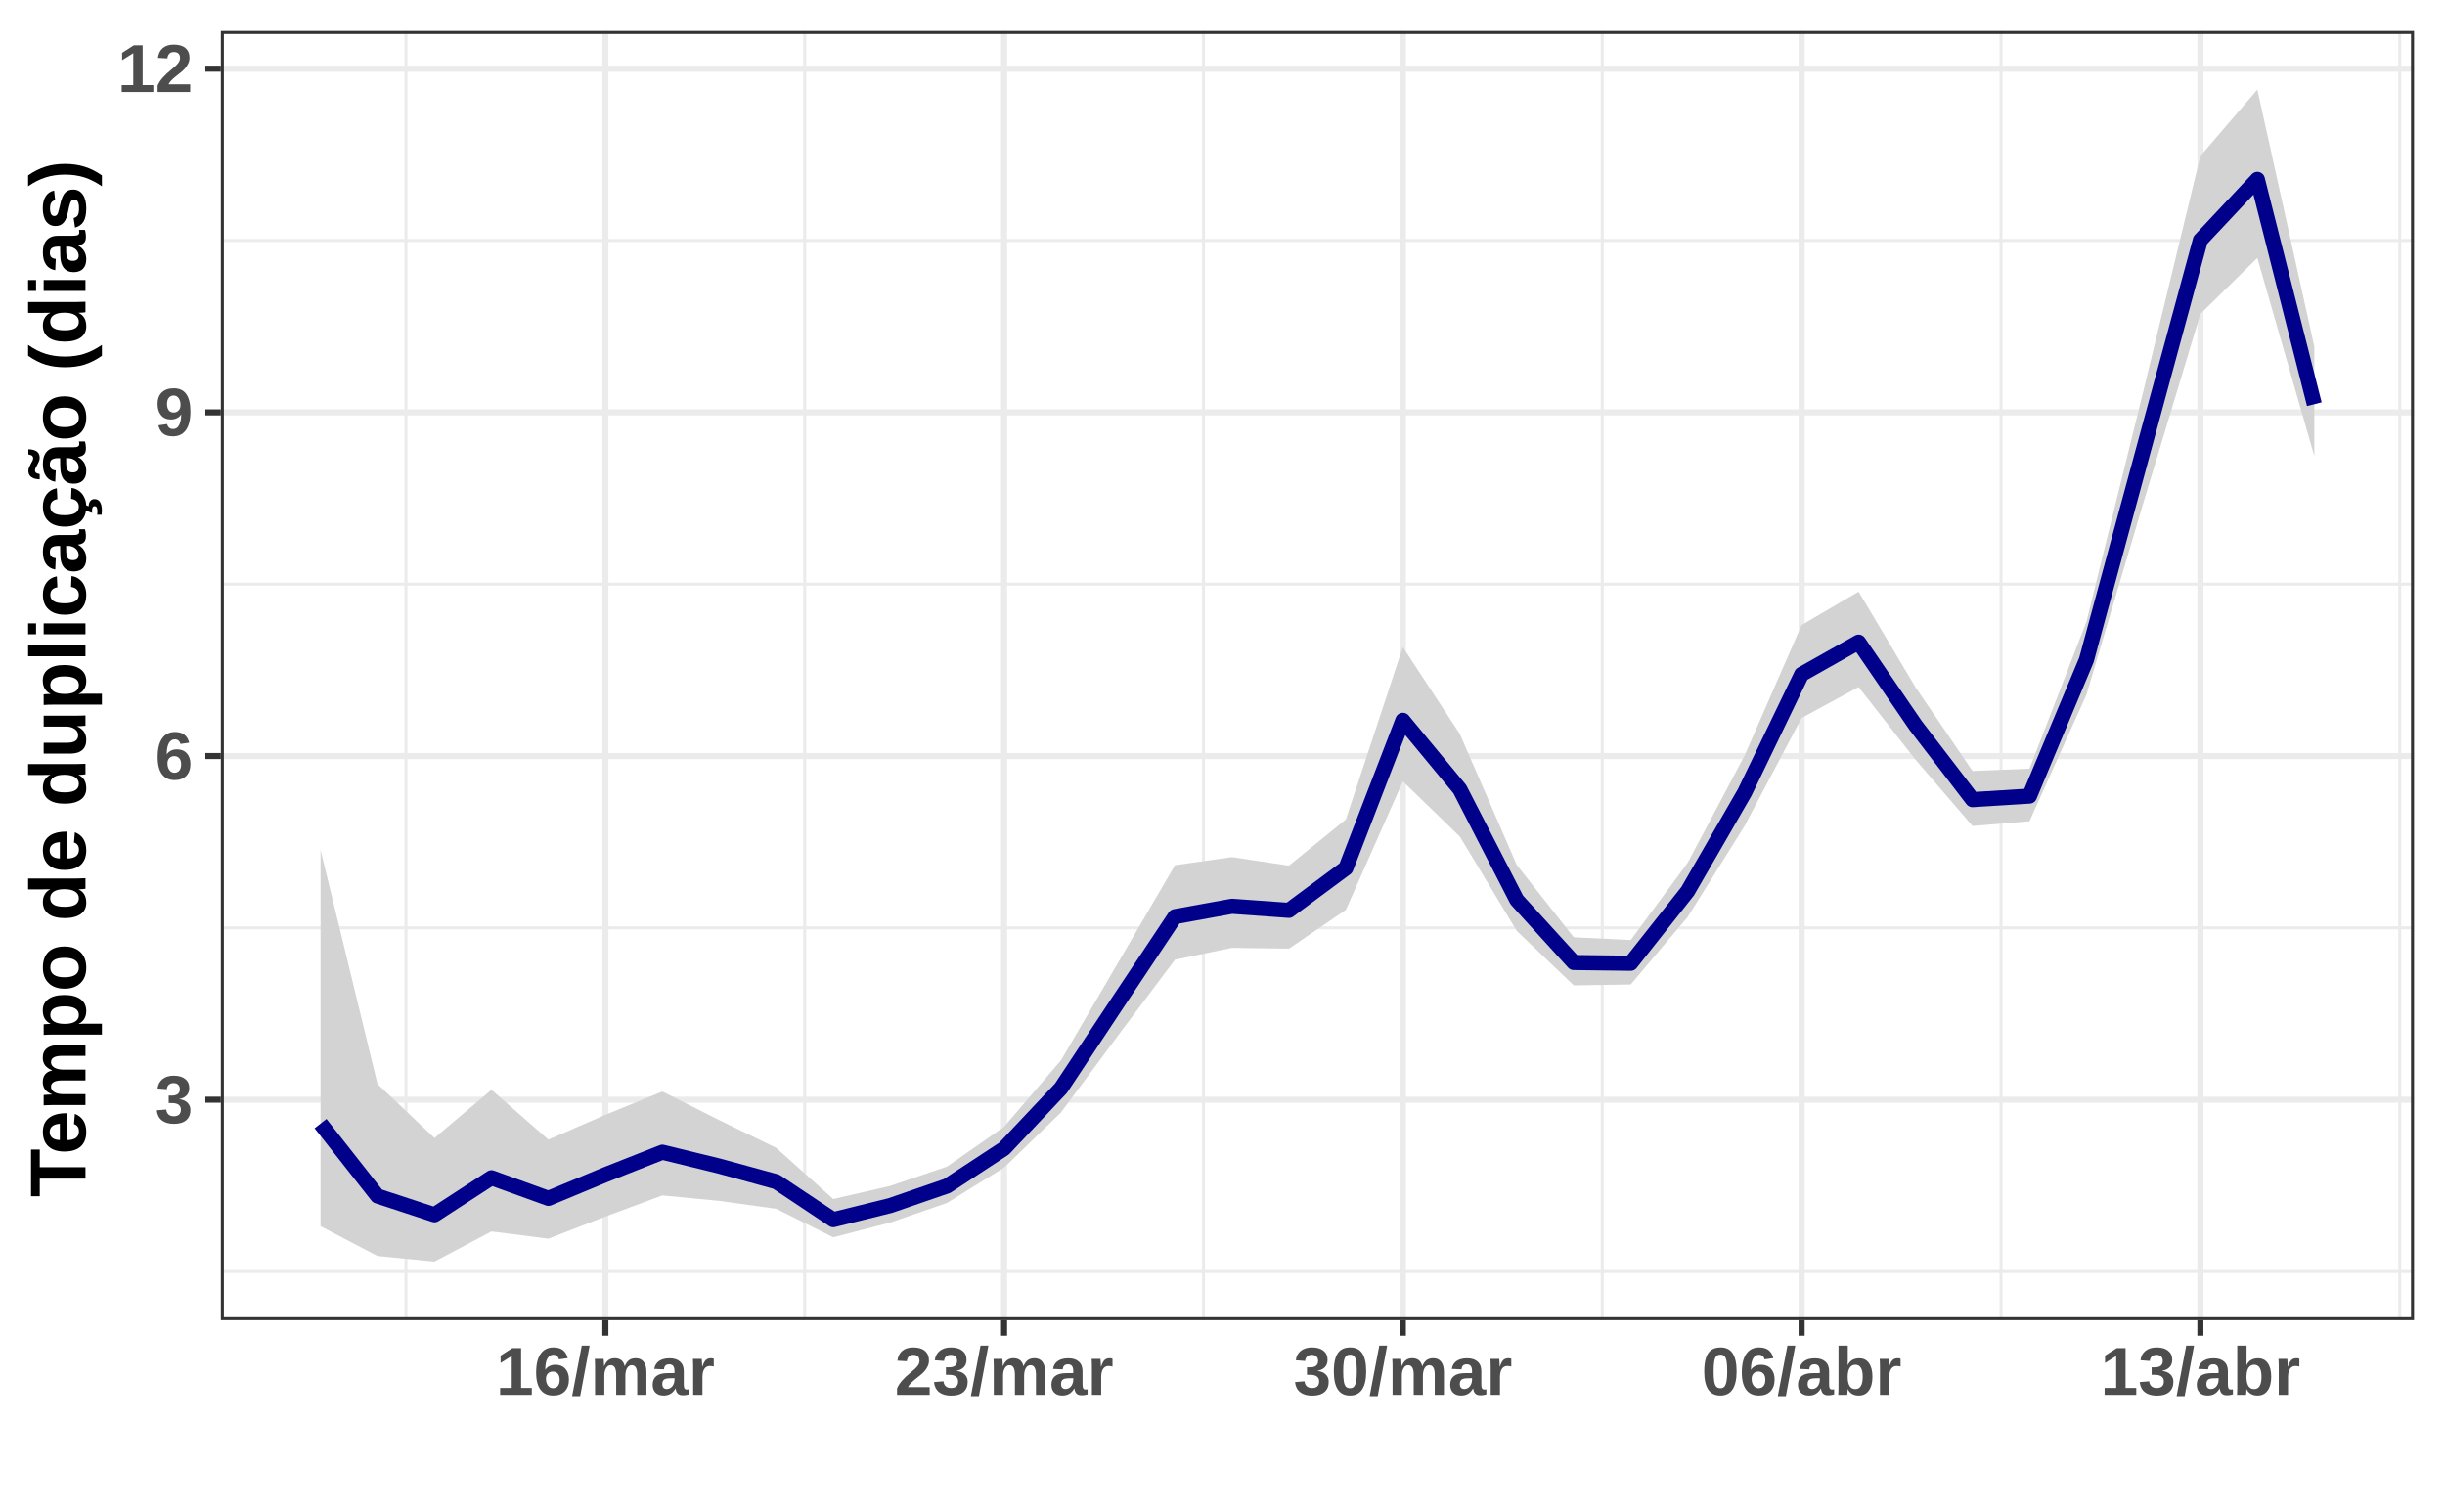
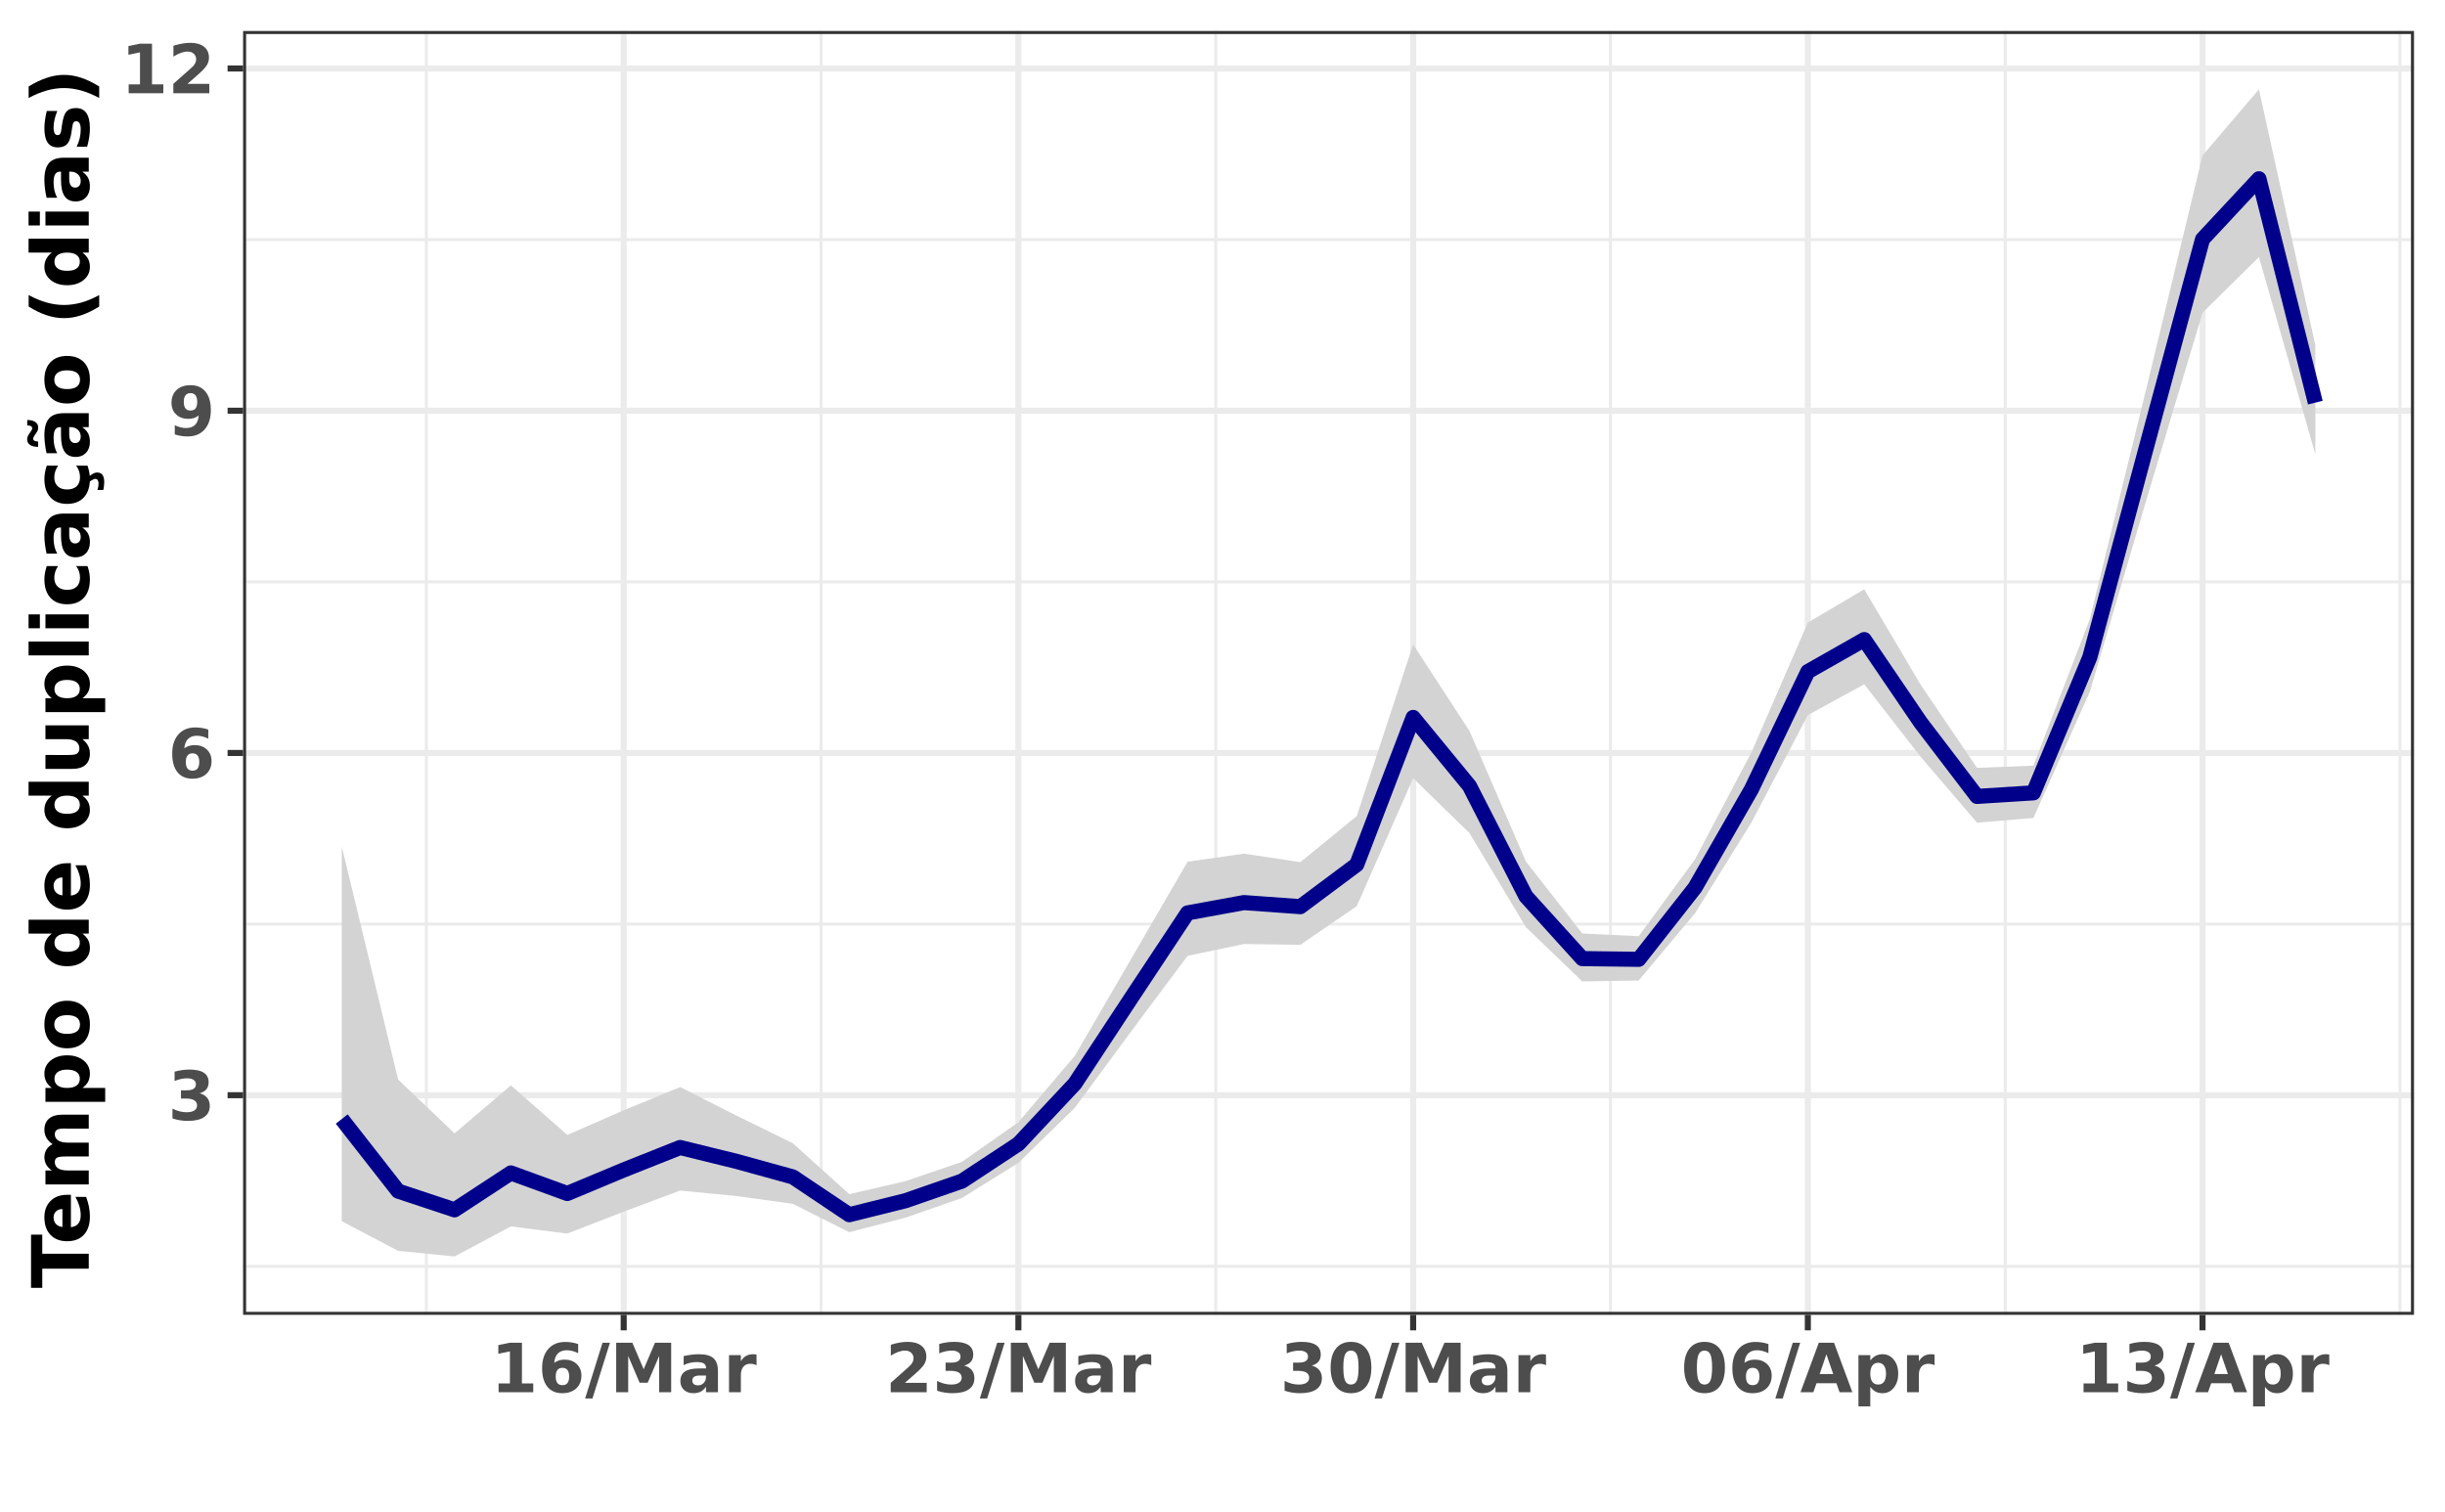
<svg xmlns="http://www.w3.org/2000/svg" viewBox="0 0 432.20 267.12">
  <defs>
    <style type="text/css">
    line, polyline, polygon, path, rect, circle {
      fill: none;
      stroke: #000000;
      stroke-linecap: round;
      stroke-linejoin: round;
      stroke-miterlimit: 10.00;
    }
  </style>
  </defs>
  <rect width="100%" height="100%" style="stroke: none; fill: #FFFFFF;" />
  <rect x="0.00" y="-0" width="432.20" height="267.12" style="stroke-width: 1.07; stroke: #FFFFFF; fill: #FFFFFF;" />
  <defs>
-     <clipPath id="cpMzkuMDR8NDI2LjcyfDIzMy4zN3w1LjQ4">
-       <rect x="39.04" y="5.48" width="387.69" height="227.89" />
+     <clipPath id="cpNDIuOTd8NDI2LjcyfDIzMi40Mnw1LjQ4">
+       <rect x="42.97" y="5.48" width="383.75" height="226.94" />
    </clipPath>
  </defs>
-   <rect x="39.04" y="5.48" width="387.69" height="227.89" style="stroke-width: 1.07; stroke: none; fill: #FFFFFF;" clip-path="url(#cpMzkuMDR8NDI2LjcyfDIzMy4zN3w1LjQ4)" />
-   <polyline points="39.04,224.77 426.72,224.77 " style="stroke-width: 0.53; stroke: #EBEBEB; stroke-linecap: butt;" clip-path="url(#cpMzkuMDR8NDI2LjcyfDIzMy4zN3w1LjQ4)" />
-   <polyline points="39.04,164.01 426.72,164.01 " style="stroke-width: 0.53; stroke: #EBEBEB; stroke-linecap: butt;" clip-path="url(#cpMzkuMDR8NDI2LjcyfDIzMy4zN3w1LjQ4)" />
-   <polyline points="39.04,103.26 426.72,103.26 " style="stroke-width: 0.53; stroke: #EBEBEB; stroke-linecap: butt;" clip-path="url(#cpMzkuMDR8NDI2LjcyfDIzMy4zN3w1LjQ4)" />
-   <polyline points="39.04,42.51 426.72,42.51 " style="stroke-width: 0.53; stroke: #EBEBEB; stroke-linecap: butt;" clip-path="url(#cpMzkuMDR8NDI2LjcyfDIzMy4zN3w1LjQ4)" />
-   <polyline points="71.76,233.37 71.76,5.48 " style="stroke-width: 0.53; stroke: #EBEBEB; stroke-linecap: butt;" clip-path="url(#cpMzkuMDR8NDI2LjcyfDIzMy4zN3w1LjQ4)" />
-   <polyline points="142.25,233.37 142.25,5.48 " style="stroke-width: 0.53; stroke: #EBEBEB; stroke-linecap: butt;" clip-path="url(#cpMzkuMDR8NDI2LjcyfDIzMy4zN3w1LjQ4)" />
-   <polyline points="212.74,233.37 212.74,5.48 " style="stroke-width: 0.53; stroke: #EBEBEB; stroke-linecap: butt;" clip-path="url(#cpMzkuMDR8NDI2LjcyfDIzMy4zN3w1LjQ4)" />
-   <polyline points="283.23,233.37 283.23,5.48 " style="stroke-width: 0.53; stroke: #EBEBEB; stroke-linecap: butt;" clip-path="url(#cpMzkuMDR8NDI2LjcyfDIzMy4zN3w1LjQ4)" />
-   <polyline points="353.72,233.37 353.72,5.48 " style="stroke-width: 0.53; stroke: #EBEBEB; stroke-linecap: butt;" clip-path="url(#cpMzkuMDR8NDI2LjcyfDIzMy4zN3w1LjQ4)" />
-   <polyline points="424.20,233.37 424.20,5.48 " style="stroke-width: 0.53; stroke: #EBEBEB; stroke-linecap: butt;" clip-path="url(#cpMzkuMDR8NDI2LjcyfDIzMy4zN3w1LjQ4)" />
-   <polyline points="39.04,194.39 426.72,194.39 " style="stroke-width: 1.07; stroke: #EBEBEB; stroke-linecap: butt;" clip-path="url(#cpMzkuMDR8NDI2LjcyfDIzMy4zN3w1LjQ4)" />
-   <polyline points="39.04,133.64 426.72,133.64 " style="stroke-width: 1.07; stroke: #EBEBEB; stroke-linecap: butt;" clip-path="url(#cpMzkuMDR8NDI2LjcyfDIzMy4zN3w1LjQ4)" />
-   <polyline points="39.04,72.89 426.72,72.89 " style="stroke-width: 1.07; stroke: #EBEBEB; stroke-linecap: butt;" clip-path="url(#cpMzkuMDR8NDI2LjcyfDIzMy4zN3w1LjQ4)" />
-   <polyline points="39.04,12.14 426.72,12.14 " style="stroke-width: 1.07; stroke: #EBEBEB; stroke-linecap: butt;" clip-path="url(#cpMzkuMDR8NDI2LjcyfDIzMy4zN3w1LjQ4)" />
-   <polyline points="107.01,233.37 107.01,5.48 " style="stroke-width: 1.07; stroke: #EBEBEB; stroke-linecap: butt;" clip-path="url(#cpMzkuMDR8NDI2LjcyfDIzMy4zN3w1LjQ4)" />
-   <polyline points="177.49,233.37 177.49,5.48 " style="stroke-width: 1.07; stroke: #EBEBEB; stroke-linecap: butt;" clip-path="url(#cpMzkuMDR8NDI2LjcyfDIzMy4zN3w1LjQ4)" />
-   <polyline points="247.98,233.37 247.98,5.48 " style="stroke-width: 1.07; stroke: #EBEBEB; stroke-linecap: butt;" clip-path="url(#cpMzkuMDR8NDI2LjcyfDIzMy4zN3w1LjQ4)" />
-   <polyline points="318.47,233.37 318.47,5.48 " style="stroke-width: 1.07; stroke: #EBEBEB; stroke-linecap: butt;" clip-path="url(#cpMzkuMDR8NDI2LjcyfDIzMy4zN3w1LjQ4)" />
-   <polyline points="388.96,233.37 388.96,5.48 " style="stroke-width: 1.07; stroke: #EBEBEB; stroke-linecap: butt;" clip-path="url(#cpMzkuMDR8NDI2LjcyfDIzMy4zN3w1LjQ4)" />
-   <polygon points="56.66,150.22 66.73,191.61 76.80,201.16 86.87,192.64 96.94,201.44 107.01,197.07 117.08,192.94 127.15,198.01 137.22,202.91 147.29,211.95 157.35,209.63 167.42,206.21 177.49,199.18 187.56,187.41 197.63,170.18 207.70,152.94 217.77,151.51 227.84,153.02 237.91,144.84 247.98,114.38 258.05,129.73 268.12,152.90 278.19,165.68 288.26,166.17 298.33,152.51 308.40,133.53 318.47,110.49 328.54,104.58 338.61,121.50 348.68,136.28 358.75,135.88 368.82,109.90 378.89,69.08 388.96,27.57 399.03,15.84 409.10,61.26 409.10,80.63 399.03,45.60 388.96,55.49 378.89,88.85 368.82,122.79 358.75,145.17 348.68,146.01 338.61,134.30 328.54,121.45 318.47,126.91 308.40,145.98 298.33,162.09 288.26,174.02 278.19,174.18 268.12,164.56 258.05,147.87 247.98,138.12 237.91,160.83 227.84,167.69 217.77,167.55 207.70,169.64 197.63,183.05 187.56,196.63 177.49,206.40 167.42,212.63 157.35,216.11 147.29,218.71 137.22,213.68 127.15,212.28 117.08,211.31 107.01,215.05 96.94,218.96 86.87,217.68 76.80,223.01 66.73,222.02 56.66,216.76 " style="stroke-width: 0.75; stroke: none; fill: #D3D3D3;" clip-path="url(#cpMzkuMDR8NDI2LjcyfDIzMy4zN3w1LjQ4)" />
-   <polyline points="56.66,150.22 66.73,191.61 76.80,201.16 86.87,192.64 96.94,201.44 107.01,197.07 117.08,192.94 127.15,198.01 137.22,202.91 147.29,211.95 157.35,209.63 167.42,206.21 177.49,199.18 187.56,187.41 197.63,170.18 207.70,152.94 217.77,151.51 227.84,153.02 237.91,144.84 247.98,114.38 258.05,129.73 268.12,152.90 278.19,165.68 288.26,166.17 298.33,152.51 308.40,133.53 318.47,110.49 328.54,104.58 338.61,121.50 348.68,136.28 358.75,135.88 368.82,109.90 378.89,69.08 388.96,27.57 399.03,15.84 409.10,61.26 " style="stroke-width: 1.07; stroke: none;" clip-path="url(#cpMzkuMDR8NDI2LjcyfDIzMy4zN3w1LjQ4)" />
-   <polyline points="409.10,80.63 399.03,45.60 388.96,55.49 378.89,88.85 368.82,122.79 358.75,145.17 348.68,146.01 338.61,134.30 328.54,121.45 318.47,126.91 308.40,145.98 298.33,162.09 288.26,174.02 278.19,174.18 268.12,164.56 258.05,147.87 247.98,138.12 237.91,160.83 227.84,167.69 217.77,167.55 207.70,169.64 197.63,183.05 187.56,196.63 177.49,206.40 167.42,212.63 157.35,216.11 147.29,218.71 137.22,213.68 127.15,212.28 117.08,211.31 107.01,215.05 96.94,218.96 86.87,217.68 76.80,223.01 66.73,222.02 56.66,216.76 " style="stroke-width: 1.07; stroke: none;" clip-path="url(#cpMzkuMDR8NDI2LjcyfDIzMy4zN3w1LjQ4)" />
-   <polyline points="56.66,198.62 66.73,211.42 76.80,214.73 86.87,208.19 96.94,211.83 107.01,207.65 117.08,203.67 127.15,206.13 137.22,208.89 147.29,215.60 157.35,213.11 167.42,209.64 177.49,203.03 187.56,192.35 197.63,177.14 207.70,162.03 217.77,160.20 227.84,160.92 237.91,153.45 247.98,127.33 258.05,139.50 268.12,159.08 278.19,170.14 288.26,170.27 298.33,157.53 308.40,140.09 318.47,119.19 328.54,113.51 338.61,128.22 348.68,141.35 358.75,140.72 368.82,116.64 378.89,79.52 388.96,42.44 399.03,31.71 409.10,71.45 " style="stroke-width: 2.67; stroke: #00008B; stroke-linecap: butt;" clip-path="url(#cpMzkuMDR8NDI2LjcyfDIzMy4zN3w1LjQ4)" />
-   <rect x="39.04" y="5.48" width="387.69" height="227.89" style="stroke-width: 1.07; stroke: #333333;" clip-path="url(#cpMzkuMDR8NDI2LjcyfDIzMy4zN3w1LjQ4)" />
+   <rect x="42.97" y="5.48" width="383.75" height="226.94" style="stroke-width: 1.07; stroke: none; fill: #FFFFFF;" clip-path="url(#cpNDIuOTd8NDI2LjcyfDIzMi40Mnw1LjQ4)" />
+   <polyline points="42.97,223.85 426.72,223.85 " style="stroke-width: 0.53; stroke: #EBEBEB; stroke-linecap: butt;" clip-path="url(#cpNDIuOTd8NDI2LjcyfDIzMi40Mnw1LjQ4)" />
+   <polyline points="42.97,163.35 426.72,163.35 " style="stroke-width: 0.53; stroke: #EBEBEB; stroke-linecap: butt;" clip-path="url(#cpNDIuOTd8NDI2LjcyfDIzMi40Mnw1LjQ4)" />
+   <polyline points="42.97,102.85 426.72,102.85 " style="stroke-width: 0.53; stroke: #EBEBEB; stroke-linecap: butt;" clip-path="url(#cpNDIuOTd8NDI2LjcyfDIzMi40Mnw1LjQ4)" />
+   <polyline points="42.97,42.36 426.72,42.36 " style="stroke-width: 0.53; stroke: #EBEBEB; stroke-linecap: butt;" clip-path="url(#cpNDIuOTd8NDI2LjcyfDIzMi40Mnw1LjQ4)" />
+   <polyline points="75.36,232.42 75.36,5.48 " style="stroke-width: 0.53; stroke: #EBEBEB; stroke-linecap: butt;" clip-path="url(#cpNDIuOTd8NDI2LjcyfDIzMi40Mnw1LjQ4)" />
+   <polyline points="145.14,232.42 145.14,5.48 " style="stroke-width: 0.53; stroke: #EBEBEB; stroke-linecap: butt;" clip-path="url(#cpNDIuOTd8NDI2LjcyfDIzMi40Mnw1LjQ4)" />
+   <polyline points="214.91,232.42 214.91,5.48 " style="stroke-width: 0.53; stroke: #EBEBEB; stroke-linecap: butt;" clip-path="url(#cpNDIuOTd8NDI2LjcyfDIzMi40Mnw1LjQ4)" />
+   <polyline points="284.68,232.42 284.68,5.48 " style="stroke-width: 0.53; stroke: #EBEBEB; stroke-linecap: butt;" clip-path="url(#cpNDIuOTd8NDI2LjcyfDIzMi40Mnw1LjQ4)" />
+   <polyline points="354.46,232.42 354.46,5.48 " style="stroke-width: 0.53; stroke: #EBEBEB; stroke-linecap: butt;" clip-path="url(#cpNDIuOTd8NDI2LjcyfDIzMi40Mnw1LjQ4)" />
+   <polyline points="424.23,232.42 424.23,5.48 " style="stroke-width: 0.53; stroke: #EBEBEB; stroke-linecap: butt;" clip-path="url(#cpNDIuOTd8NDI2LjcyfDIzMi40Mnw1LjQ4)" />
+   <polyline points="42.97,193.60 426.72,193.60 " style="stroke-width: 1.07; stroke: #EBEBEB; stroke-linecap: butt;" clip-path="url(#cpNDIuOTd8NDI2LjcyfDIzMi40Mnw1LjQ4)" />
+   <polyline points="42.97,133.10 426.72,133.10 " style="stroke-width: 1.07; stroke: #EBEBEB; stroke-linecap: butt;" clip-path="url(#cpNDIuOTd8NDI2LjcyfDIzMi40Mnw1LjQ4)" />
+   <polyline points="42.97,72.60 426.72,72.60 " style="stroke-width: 1.07; stroke: #EBEBEB; stroke-linecap: butt;" clip-path="url(#cpNDIuOTd8NDI2LjcyfDIzMi40Mnw1LjQ4)" />
+   <polyline points="42.97,12.11 426.72,12.11 " style="stroke-width: 1.07; stroke: #EBEBEB; stroke-linecap: butt;" clip-path="url(#cpNDIuOTd8NDI2LjcyfDIzMi40Mnw1LjQ4)" />
+   <polyline points="110.25,232.42 110.25,5.48 " style="stroke-width: 1.07; stroke: #EBEBEB; stroke-linecap: butt;" clip-path="url(#cpNDIuOTd8NDI2LjcyfDIzMi40Mnw1LjQ4)" />
+   <polyline points="180.02,232.42 180.02,5.48 " style="stroke-width: 1.07; stroke: #EBEBEB; stroke-linecap: butt;" clip-path="url(#cpNDIuOTd8NDI2LjcyfDIzMi40Mnw1LjQ4)" />
+   <polyline points="249.80,232.42 249.80,5.48 " style="stroke-width: 1.07; stroke: #EBEBEB; stroke-linecap: butt;" clip-path="url(#cpNDIuOTd8NDI2LjcyfDIzMi40Mnw1LjQ4)" />
+   <polyline points="319.57,232.42 319.57,5.48 " style="stroke-width: 1.07; stroke: #EBEBEB; stroke-linecap: butt;" clip-path="url(#cpNDIuOTd8NDI2LjcyfDIzMi40Mnw1LjQ4)" />
+   <polyline points="389.34,232.42 389.34,5.48 " style="stroke-width: 1.07; stroke: #EBEBEB; stroke-linecap: butt;" clip-path="url(#cpNDIuOTd8NDI2LjcyfDIzMi40Mnw1LjQ4)" />
+   <polygon points="60.41,149.62 70.38,190.83 80.35,200.34 90.31,191.86 100.28,200.62 110.25,196.27 120.22,192.16 130.18,197.20 140.15,202.09 150.12,211.09 160.09,208.78 170.05,205.37 180.02,198.37 189.99,186.64 199.96,169.49 209.93,152.32 219.89,150.90 229.86,152.40 239.83,144.26 249.80,113.92 259.76,129.21 269.73,152.28 279.70,165.01 289.67,165.49 299.63,151.89 309.60,132.99 319.57,110.05 329.54,104.17 339.50,121.02 349.47,135.73 359.44,135.34 369.41,109.46 379.37,68.82 389.34,27.48 399.31,15.79 409.28,61.02 409.28,80.31 399.31,45.44 389.34,55.28 379.37,88.50 369.41,122.30 359.44,144.59 349.47,145.42 339.50,133.76 329.54,120.96 319.57,126.41 309.60,145.39 299.63,161.43 289.67,173.32 279.70,173.48 269.73,163.89 259.76,147.27 249.80,137.56 239.83,160.18 229.86,167.01 219.89,166.87 209.93,168.96 199.96,182.31 189.99,195.83 180.02,205.56 170.05,211.76 160.09,215.23 150.12,217.81 140.15,212.80 130.18,211.42 120.22,210.45 110.25,214.18 100.28,218.06 90.31,216.79 80.35,222.10 70.38,221.11 60.41,215.87 " style="stroke-width: 0.75; stroke: none; fill: #D3D3D3;" clip-path="url(#cpNDIuOTd8NDI2LjcyfDIzMi40Mnw1LjQ4)" />
+   <polyline points="60.41,149.62 70.38,190.83 80.35,200.34 90.31,191.86 100.28,200.62 110.25,196.27 120.22,192.16 130.18,197.20 140.15,202.09 150.12,211.09 160.09,208.78 170.05,205.37 180.02,198.37 189.99,186.64 199.96,169.49 209.93,152.32 219.89,150.90 229.86,152.40 239.83,144.26 249.80,113.92 259.76,129.21 269.73,152.28 279.70,165.01 289.67,165.49 299.63,151.89 309.60,132.99 319.57,110.05 329.54,104.17 339.50,121.02 349.47,135.73 359.44,135.34 369.41,109.46 379.37,68.82 389.34,27.48 399.31,15.79 409.28,61.02 " style="stroke-width: 1.07; stroke: none;" clip-path="url(#cpNDIuOTd8NDI2LjcyfDIzMi40Mnw1LjQ4)" />
+   <polyline points="409.28,80.31 399.31,45.44 389.34,55.28 379.37,88.50 369.41,122.30 359.44,144.59 349.47,145.42 339.50,133.76 329.54,120.96 319.57,126.41 309.60,145.39 299.63,161.43 289.67,173.32 279.70,173.48 269.73,163.89 259.76,147.27 249.80,137.56 239.83,160.18 229.86,167.01 219.89,166.87 209.93,168.96 199.96,182.31 189.99,195.83 180.02,205.56 170.05,211.76 160.09,215.23 150.12,217.81 140.15,212.80 130.18,211.42 120.22,210.45 110.25,214.18 100.28,218.06 90.31,216.79 80.35,222.10 70.38,221.11 60.41,215.87 " style="stroke-width: 1.07; stroke: none;" clip-path="url(#cpNDIuOTd8NDI2LjcyfDIzMi40Mnw1LjQ4)" />
+   <polyline points="60.41,197.81 70.38,210.55 80.35,213.86 90.31,207.34 100.28,210.97 110.25,206.81 120.22,202.84 130.18,205.29 140.15,208.04 150.12,214.72 160.09,212.24 170.05,208.78 180.02,202.21 189.99,191.57 199.96,176.42 209.93,161.37 219.89,159.55 229.86,160.27 239.83,152.83 249.80,126.82 259.76,138.94 269.73,158.44 279.70,169.45 289.67,169.58 299.63,156.90 309.60,139.52 319.57,118.72 329.54,113.06 339.50,127.71 349.47,140.78 359.44,140.15 369.41,116.18 379.37,79.21 389.34,42.29 399.31,31.60 409.28,71.17 " style="stroke-width: 2.67; stroke: #00008B; stroke-linecap: butt;" clip-path="url(#cpNDIuOTd8NDI2LjcyfDIzMi40Mnw1LjQ4)" />
+   <rect x="42.97" y="5.48" width="383.75" height="226.94" style="stroke-width: 1.07; stroke: #333333;" clip-path="url(#cpNDIuOTd8NDI2LjcyfDIzMi40Mnw1LjQ4)" />
  <defs>
    <clipPath id="cpMC4wMHw0MzIuMjB8MjY3LjEyfDAuMDA=">
      <rect x="0.00" y="0.00" width="432.20" height="267.12" />
    </clipPath>
  </defs>
  <g clip-path="url(#cpMC4wMHw0MzIuMjB8MjY3LjEyfDAuMDA=)">
-     <text x="27.43" y="198.52" style="font-size: 12.00px; font-weight: bold; fill: #4D4D4D; font-family: Liberation Sans;" textLength="6.67px" lengthAdjust="spacingAndGlyphs">3</text>
+     <text x="29.69" y="197.97" style="font-size: 12.00px; font-weight: bold; fill: #4D4D4D; font-family: DejaVu Sans;" textLength="8.35px" lengthAdjust="spacingAndGlyphs">3</text>
  </g>
  <g clip-path="url(#cpMC4wMHw0MzIuMjB8MjY3LjEyfDAuMDA=)">
-     <text x="27.43" y="137.77" style="font-size: 12.00px; font-weight: bold; fill: #4D4D4D; font-family: Liberation Sans;" textLength="6.67px" lengthAdjust="spacingAndGlyphs">6</text>
+     <text x="29.69" y="137.48" style="font-size: 12.00px; font-weight: bold; fill: #4D4D4D; font-family: DejaVu Sans;" textLength="8.35px" lengthAdjust="spacingAndGlyphs">6</text>
  </g>
  <g clip-path="url(#cpMC4wMHw0MzIuMjB8MjY3LjEyfDAuMDA=)">
-     <text x="27.43" y="77.01" style="font-size: 12.00px; font-weight: bold; fill: #4D4D4D; font-family: Liberation Sans;" textLength="6.67px" lengthAdjust="spacingAndGlyphs">9</text>
+     <text x="29.69" y="76.98" style="font-size: 12.00px; font-weight: bold; fill: #4D4D4D; font-family: DejaVu Sans;" textLength="8.35px" lengthAdjust="spacingAndGlyphs">9</text>
  </g>
  <g clip-path="url(#cpMC4wMHw0MzIuMjB8MjY3LjEyfDAuMDA=)">
-     <text x="20.76" y="16.26" style="font-size: 12.00px; font-weight: bold; fill: #4D4D4D; font-family: Liberation Sans;" textLength="13.35px" lengthAdjust="spacingAndGlyphs">12</text>
+     <text x="21.34" y="16.48" style="font-size: 12.00px; font-weight: bold; fill: #4D4D4D; font-family: DejaVu Sans;" textLength="16.70px" lengthAdjust="spacingAndGlyphs">12</text>
  </g>
-   <polyline points="36.30,194.39 39.04,194.39 " style="stroke-width: 1.07; stroke: #333333; stroke-linecap: butt;" clip-path="url(#cpMC4wMHw0MzIuMjB8MjY3LjEyfDAuMDA=)" />
-   <polyline points="36.30,133.64 39.04,133.64 " style="stroke-width: 1.07; stroke: #333333; stroke-linecap: butt;" clip-path="url(#cpMC4wMHw0MzIuMjB8MjY3LjEyfDAuMDA=)" />
-   <polyline points="36.30,72.89 39.04,72.89 " style="stroke-width: 1.07; stroke: #333333; stroke-linecap: butt;" clip-path="url(#cpMC4wMHw0MzIuMjB8MjY3LjEyfDAuMDA=)" />
-   <polyline points="36.30,12.14 39.04,12.14 " style="stroke-width: 1.07; stroke: #333333; stroke-linecap: butt;" clip-path="url(#cpMC4wMHw0MzIuMjB8MjY3LjEyfDAuMDA=)" />
-   <polyline points="107.01,236.11 107.01,233.37 " style="stroke-width: 1.07; stroke: #333333; stroke-linecap: butt;" clip-path="url(#cpMC4wMHw0MzIuMjB8MjY3LjEyfDAuMDA=)" />
-   <polyline points="177.49,236.11 177.49,233.37 " style="stroke-width: 1.07; stroke: #333333; stroke-linecap: butt;" clip-path="url(#cpMC4wMHw0MzIuMjB8MjY3LjEyfDAuMDA=)" />
-   <polyline points="247.98,236.11 247.98,233.37 " style="stroke-width: 1.07; stroke: #333333; stroke-linecap: butt;" clip-path="url(#cpMC4wMHw0MzIuMjB8MjY3LjEyfDAuMDA=)" />
-   <polyline points="318.47,236.11 318.47,233.37 " style="stroke-width: 1.07; stroke: #333333; stroke-linecap: butt;" clip-path="url(#cpMC4wMHw0MzIuMjB8MjY3LjEyfDAuMDA=)" />
-   <polyline points="388.96,236.11 388.96,233.37 " style="stroke-width: 1.07; stroke: #333333; stroke-linecap: butt;" clip-path="url(#cpMC4wMHw0MzIuMjB8MjY3LjEyfDAuMDA=)" />
+   <polyline points="40.23,193.60 42.97,193.60 " style="stroke-width: 1.07; stroke: #333333; stroke-linecap: butt;" clip-path="url(#cpMC4wMHw0MzIuMjB8MjY3LjEyfDAuMDA=)" />
+   <polyline points="40.23,133.10 42.97,133.10 " style="stroke-width: 1.07; stroke: #333333; stroke-linecap: butt;" clip-path="url(#cpMC4wMHw0MzIuMjB8MjY3LjEyfDAuMDA=)" />
+   <polyline points="40.23,72.60 42.97,72.60 " style="stroke-width: 1.07; stroke: #333333; stroke-linecap: butt;" clip-path="url(#cpMC4wMHw0MzIuMjB8MjY3LjEyfDAuMDA=)" />
+   <polyline points="40.23,12.11 42.97,12.11 " style="stroke-width: 1.07; stroke: #333333; stroke-linecap: butt;" clip-path="url(#cpMC4wMHw0MzIuMjB8MjY3LjEyfDAuMDA=)" />
+   <polyline points="110.25,235.16 110.25,232.42 " style="stroke-width: 1.07; stroke: #333333; stroke-linecap: butt;" clip-path="url(#cpMC4wMHw0MzIuMjB8MjY3LjEyfDAuMDA=)" />
+   <polyline points="180.02,235.16 180.02,232.42 " style="stroke-width: 1.07; stroke: #333333; stroke-linecap: butt;" clip-path="url(#cpMC4wMHw0MzIuMjB8MjY3LjEyfDAuMDA=)" />
+   <polyline points="249.80,235.16 249.80,232.42 " style="stroke-width: 1.07; stroke: #333333; stroke-linecap: butt;" clip-path="url(#cpMC4wMHw0MzIuMjB8MjY3LjEyfDAuMDA=)" />
+   <polyline points="319.57,235.16 319.57,232.42 " style="stroke-width: 1.07; stroke: #333333; stroke-linecap: butt;" clip-path="url(#cpMC4wMHw0MzIuMjB8MjY3LjEyfDAuMDA=)" />
+   <polyline points="389.34,235.16 389.34,232.42 " style="stroke-width: 1.07; stroke: #333333; stroke-linecap: butt;" clip-path="url(#cpMC4wMHw0MzIuMjB8MjY3LjEyfDAuMDA=)" />
  <g clip-path="url(#cpMC4wMHw0MzIuMjB8MjY3LjEyfDAuMDA=)">
-     <text x="87.66" y="246.56" style="font-size: 12.00px; font-weight: bold; fill: #4D4D4D; font-family: Liberation Sans;" textLength="38.70px" lengthAdjust="spacingAndGlyphs">16/mar</text>
+     <text x="86.73" y="246.10" style="font-size: 12.00px; font-weight: bold; fill: #4D4D4D; font-family: DejaVu Sans;" textLength="47.04px" lengthAdjust="spacingAndGlyphs">16/Mar</text>
  </g>
  <g clip-path="url(#cpMC4wMHw0MzIuMjB8MjY3LjEyfDAuMDA=)">
-     <text x="158.15" y="246.56" style="font-size: 12.00px; font-weight: bold; fill: #4D4D4D; font-family: Liberation Sans;" textLength="38.70px" lengthAdjust="spacingAndGlyphs">23/mar</text>
+     <text x="156.50" y="246.10" style="font-size: 12.00px; font-weight: bold; fill: #4D4D4D; font-family: DejaVu Sans;" textLength="47.04px" lengthAdjust="spacingAndGlyphs">23/Mar</text>
  </g>
  <g clip-path="url(#cpMC4wMHw0MzIuMjB8MjY3LjEyfDAuMDA=)">
-     <text x="228.64" y="246.56" style="font-size: 12.00px; font-weight: bold; fill: #4D4D4D; font-family: Liberation Sans;" textLength="38.70px" lengthAdjust="spacingAndGlyphs">30/mar</text>
+     <text x="226.28" y="246.10" style="font-size: 12.00px; font-weight: bold; fill: #4D4D4D; font-family: DejaVu Sans;" textLength="47.04px" lengthAdjust="spacingAndGlyphs">30/Mar</text>
  </g>
  <g clip-path="url(#cpMC4wMHw0MzIuMjB8MjY3LjEyfDAuMDA=)">
-     <text x="300.79" y="246.56" style="font-size: 12.00px; font-weight: bold; fill: #4D4D4D; font-family: Liberation Sans;" textLength="35.36px" lengthAdjust="spacingAndGlyphs">06/abr</text>
+     <text x="297.13" y="246.10" style="font-size: 12.00px; font-weight: bold; fill: #4D4D4D; font-family: DejaVu Sans;" textLength="44.88px" lengthAdjust="spacingAndGlyphs">06/Apr</text>
  </g>
  <g clip-path="url(#cpMC4wMHw0MzIuMjB8MjY3LjEyfDAuMDA=)">
-     <text x="371.28" y="246.56" style="font-size: 12.00px; font-weight: bold; fill: #4D4D4D; font-family: Liberation Sans;" textLength="35.36px" lengthAdjust="spacingAndGlyphs">13/abr</text>
+     <text x="366.90" y="246.10" style="font-size: 12.00px; font-weight: bold; fill: #4D4D4D; font-family: DejaVu Sans;" textLength="44.88px" lengthAdjust="spacingAndGlyphs">13/Apr</text>
  </g>
  <g clip-path="url(#cpMC4wMHw0MzIuMjB8MjY3LjEyfDAuMDA=)">
-     <text transform="translate(15.11,211.61) rotate(-90)" style="font-size: 14.00px; font-weight: bold; font-family: Liberation Sans;" textLength="184.37px" lengthAdjust="spacingAndGlyphs">Tempo de duplicação (dias)</text>
+     <text transform="translate(15.69,227.71) rotate(-90)" style="font-size: 14.00px; font-weight: bold; font-family: DejaVu Sans;" textLength="217.53px" lengthAdjust="spacingAndGlyphs">Tempo de duplicação (dias)</text>
  </g>
</svg>
